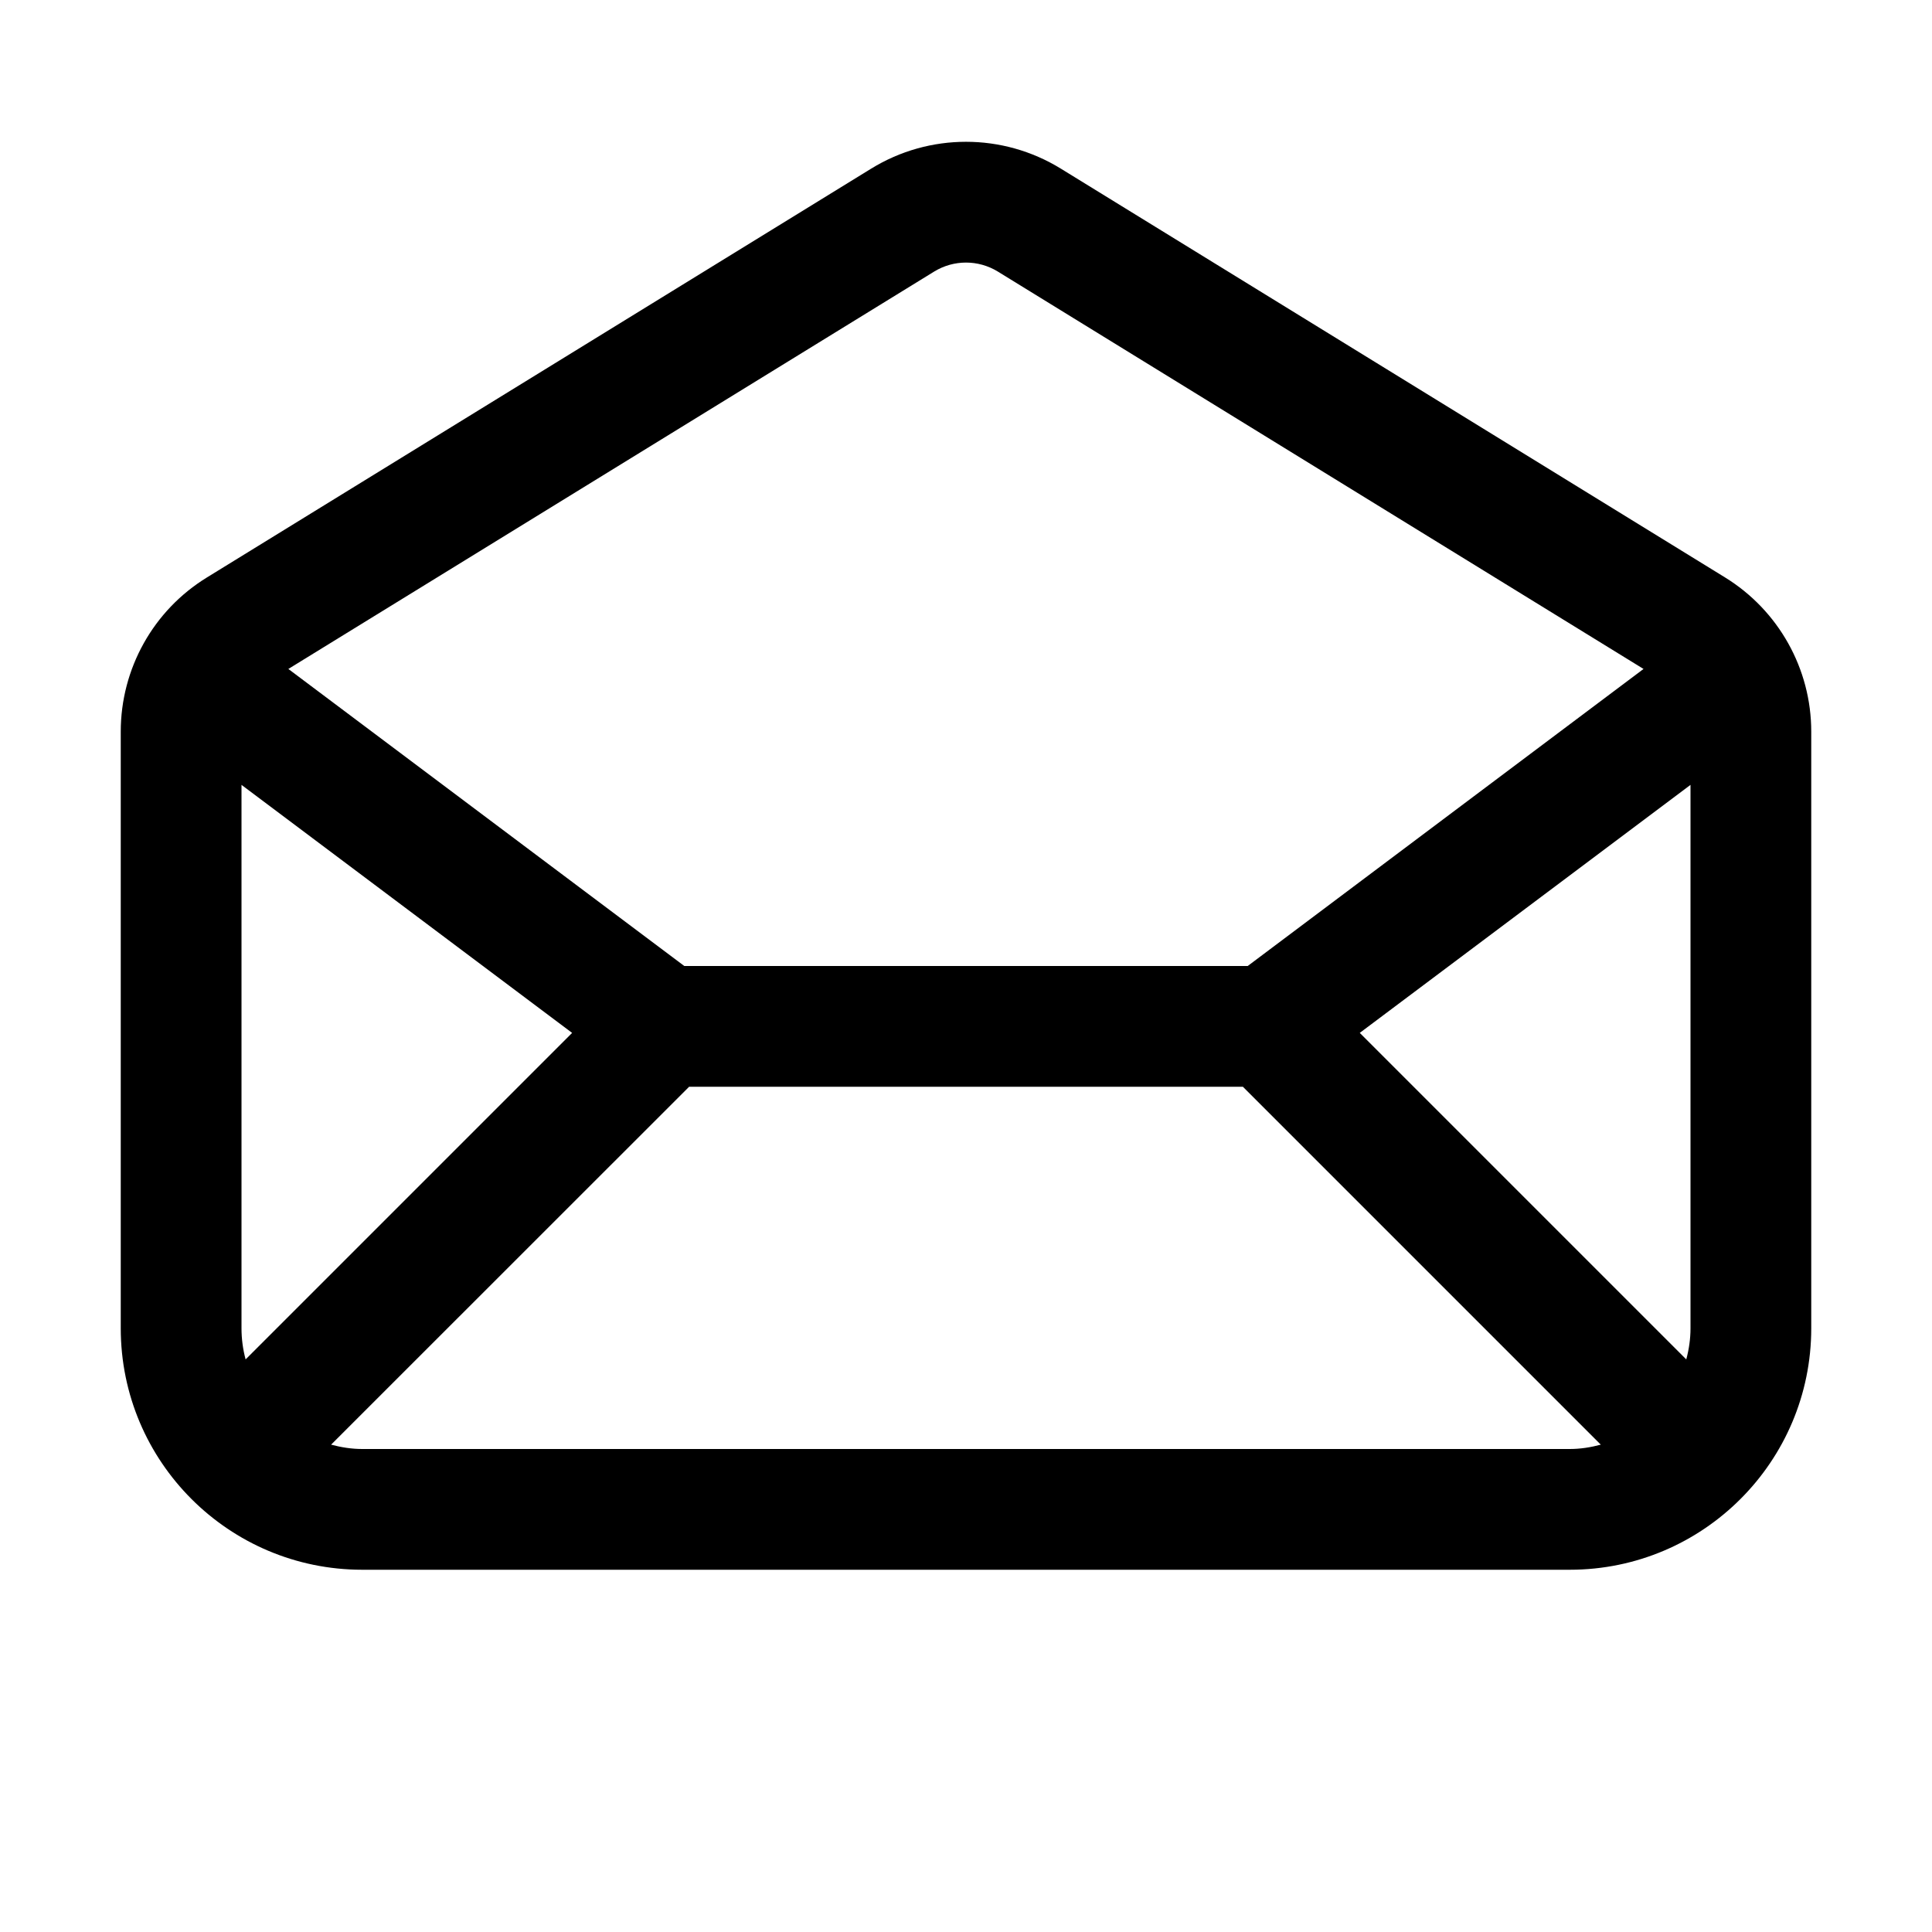
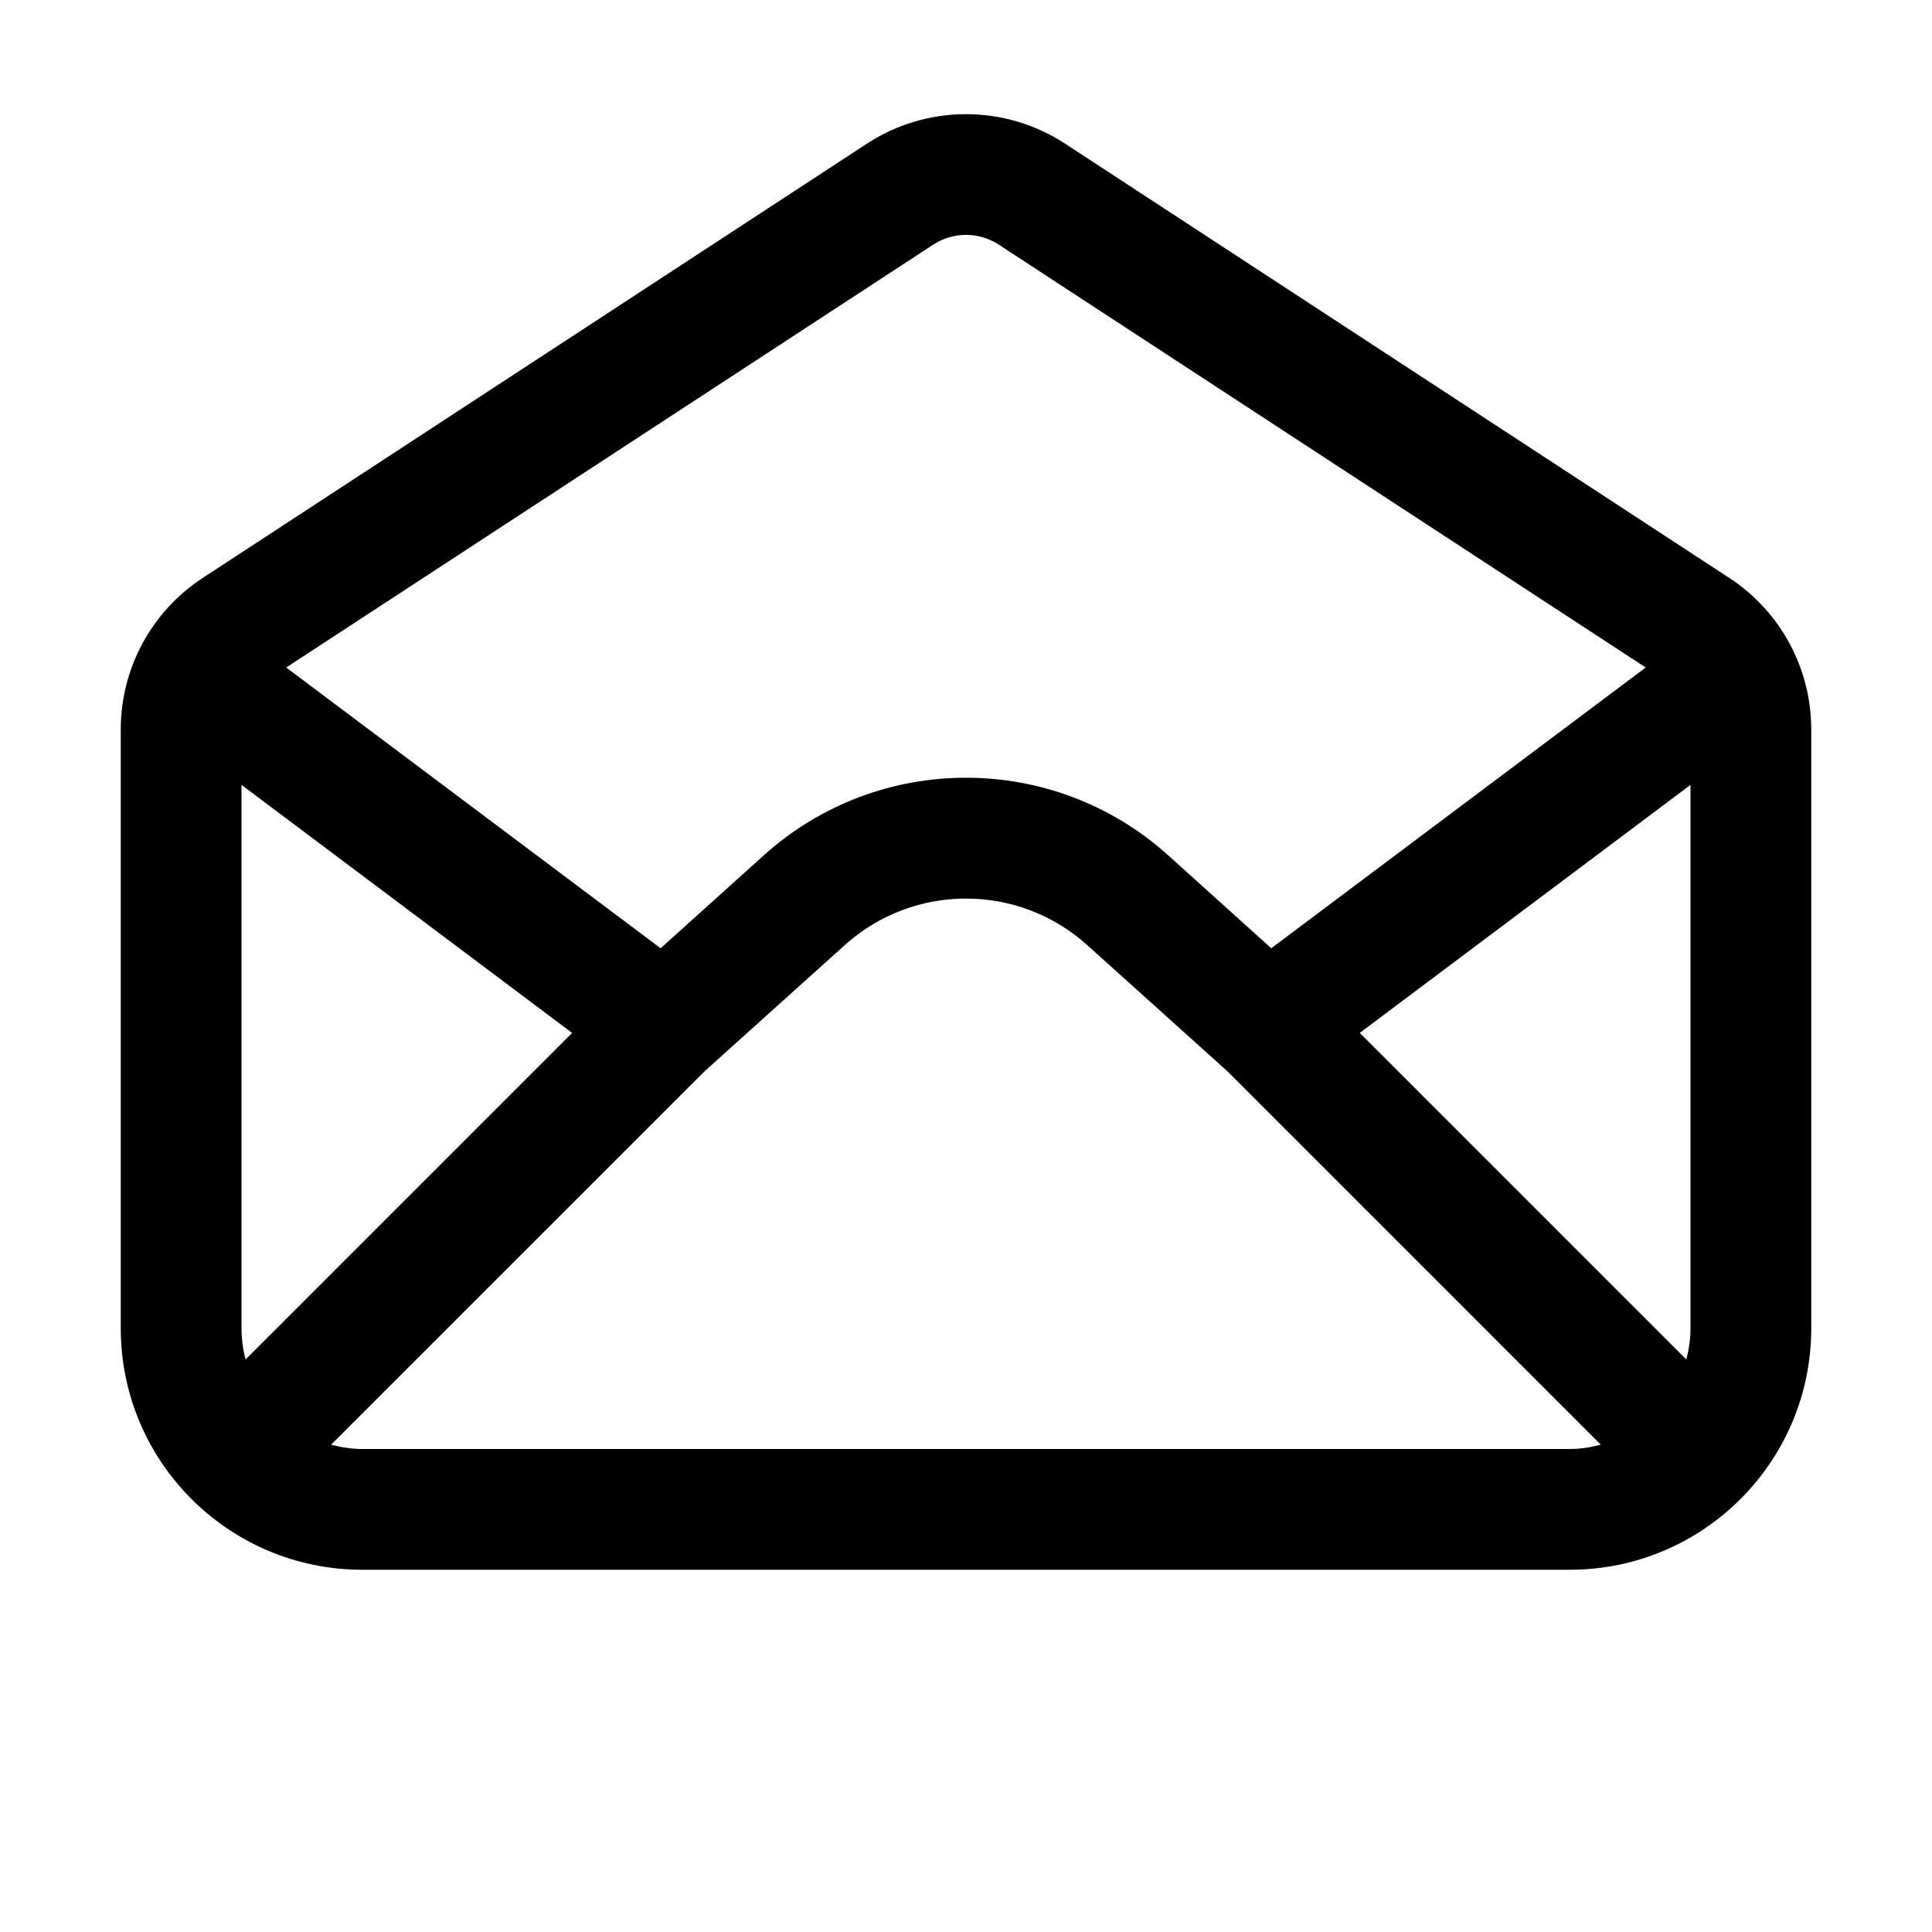
<svg xmlns="http://www.w3.org/2000/svg" width="16" height="16" viewBox="0 0 16 16" fill="none">
-   <path d="M7.214 1.397C7.696 1.1 8.304 1.1 8.786 1.397L14.286 4.782C14.729 5.055 15 5.538 15 6.059V11C15 12.104 14.104 13 13 13H3C1.896 13 1 12.105 1 11V6.059C1 5.538 1.27 5.054 1.714 4.782L7.214 1.397ZM5.707 9L2.742 11.964C2.825 11.986 2.911 12 3 12H13C13.089 12 13.175 11.986 13.257 11.964L10.293 9H5.707ZM2 11C2 11.089 2.012 11.176 2.034 11.258L4.738 8.554L2 6.5V11ZM11.261 8.554L13.965 11.258C13.987 11.176 14 11.089 14 11V6.5L11.261 8.554ZM8.262 2.248C8.101 2.15 7.899 2.15 7.738 2.248L2.388 5.54L5.667 8H10.333L13.611 5.54L8.262 2.248Z" fill="black" style="fill:black;fill-opacity:1;" />
+   <path d="M7.179 1.19C7.677 0.864 8.323 0.864 8.821 1.19L14.321 4.786C14.745 5.063 15 5.535 15 6.041V11C15 12.105 14.104 13 13 13H3C1.896 13 1 12.105 1 11V6.041C1 5.535 1.255 5.063 1.679 4.786L7.179 1.19ZM9.004 7.827C8.433 7.313 7.567 7.313 6.996 7.827L5.835 8.872L2.742 11.964C2.825 11.986 2.911 12 3 12H13C13.089 12 13.175 11.986 13.257 11.964L10.165 8.872L9.004 7.827ZM2 11C2 11.09 2.012 11.176 2.034 11.258L4.738 8.554L2 6.5V11ZM11.261 8.554L13.965 11.258C13.987 11.176 14 11.09 14 11V6.5L11.261 8.554ZM8.273 2.027C8.107 1.918 7.893 1.918 7.727 2.027L2.37 5.528L5.471 7.853L6.327 7.082C7.278 6.227 8.722 6.227 9.673 7.082L10.528 7.853L13.629 5.528L8.273 2.027Z" fill="black" style="fill:black;fill-opacity:1;" />
</svg>
